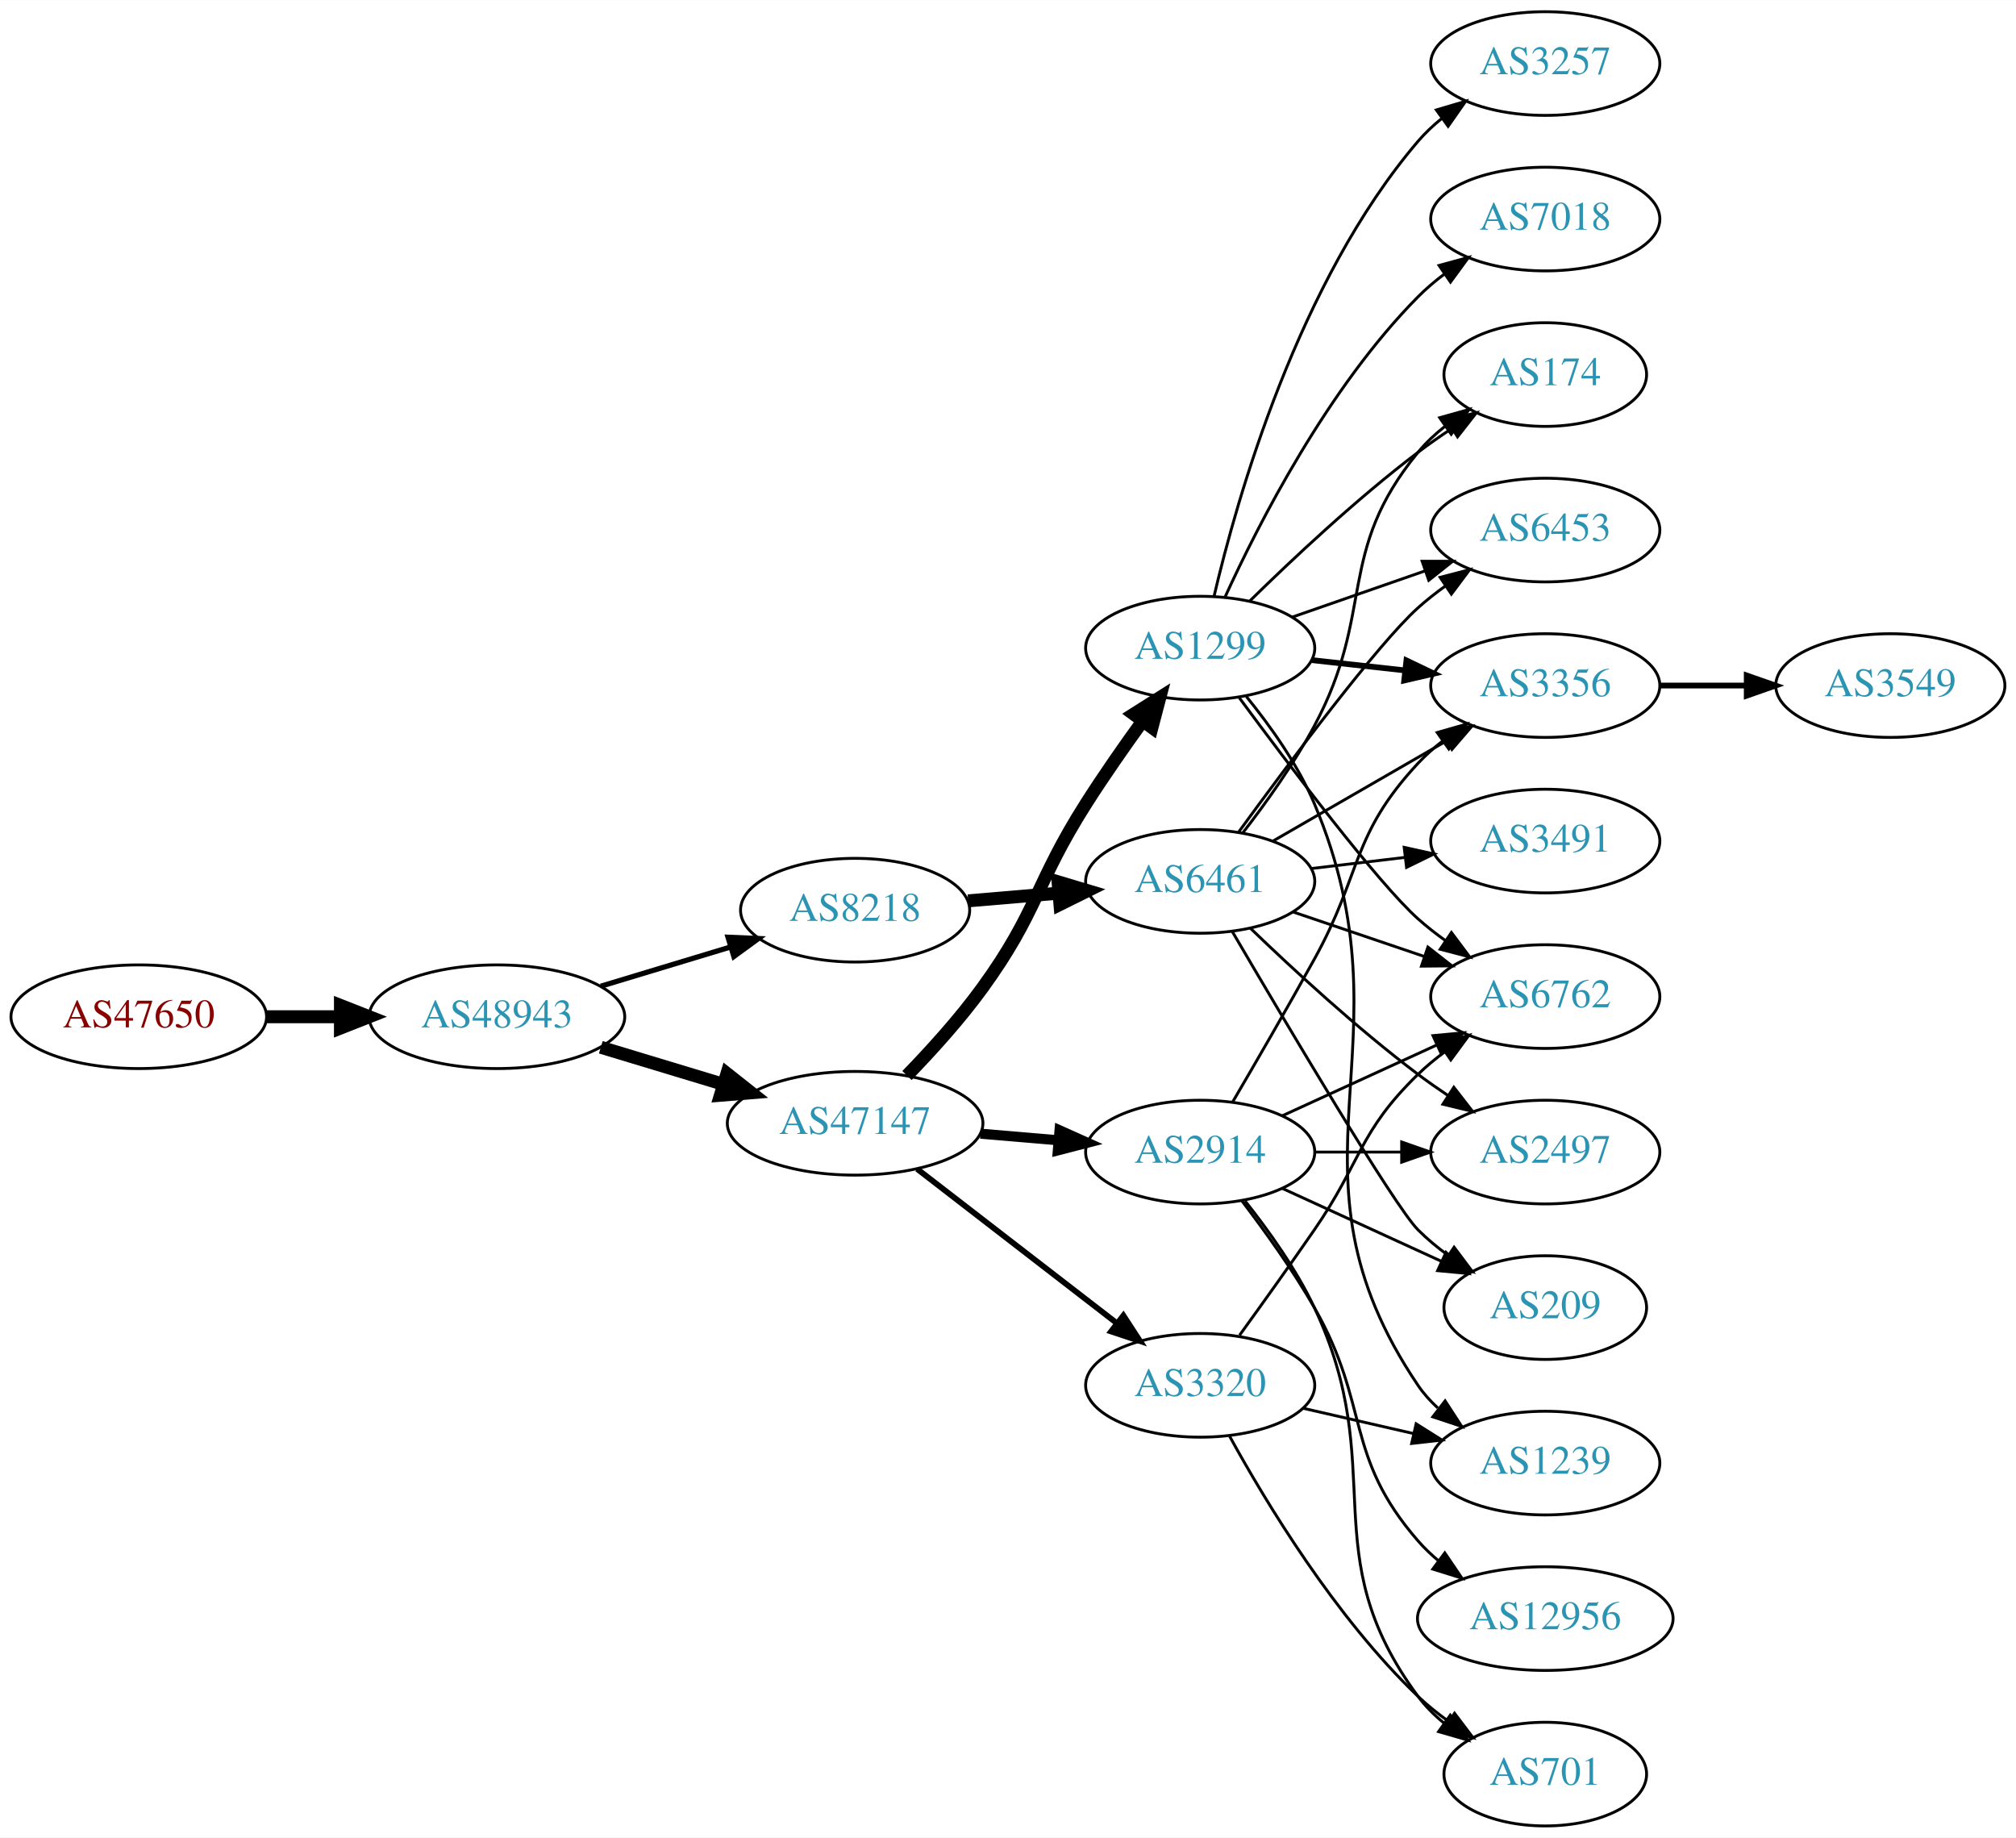
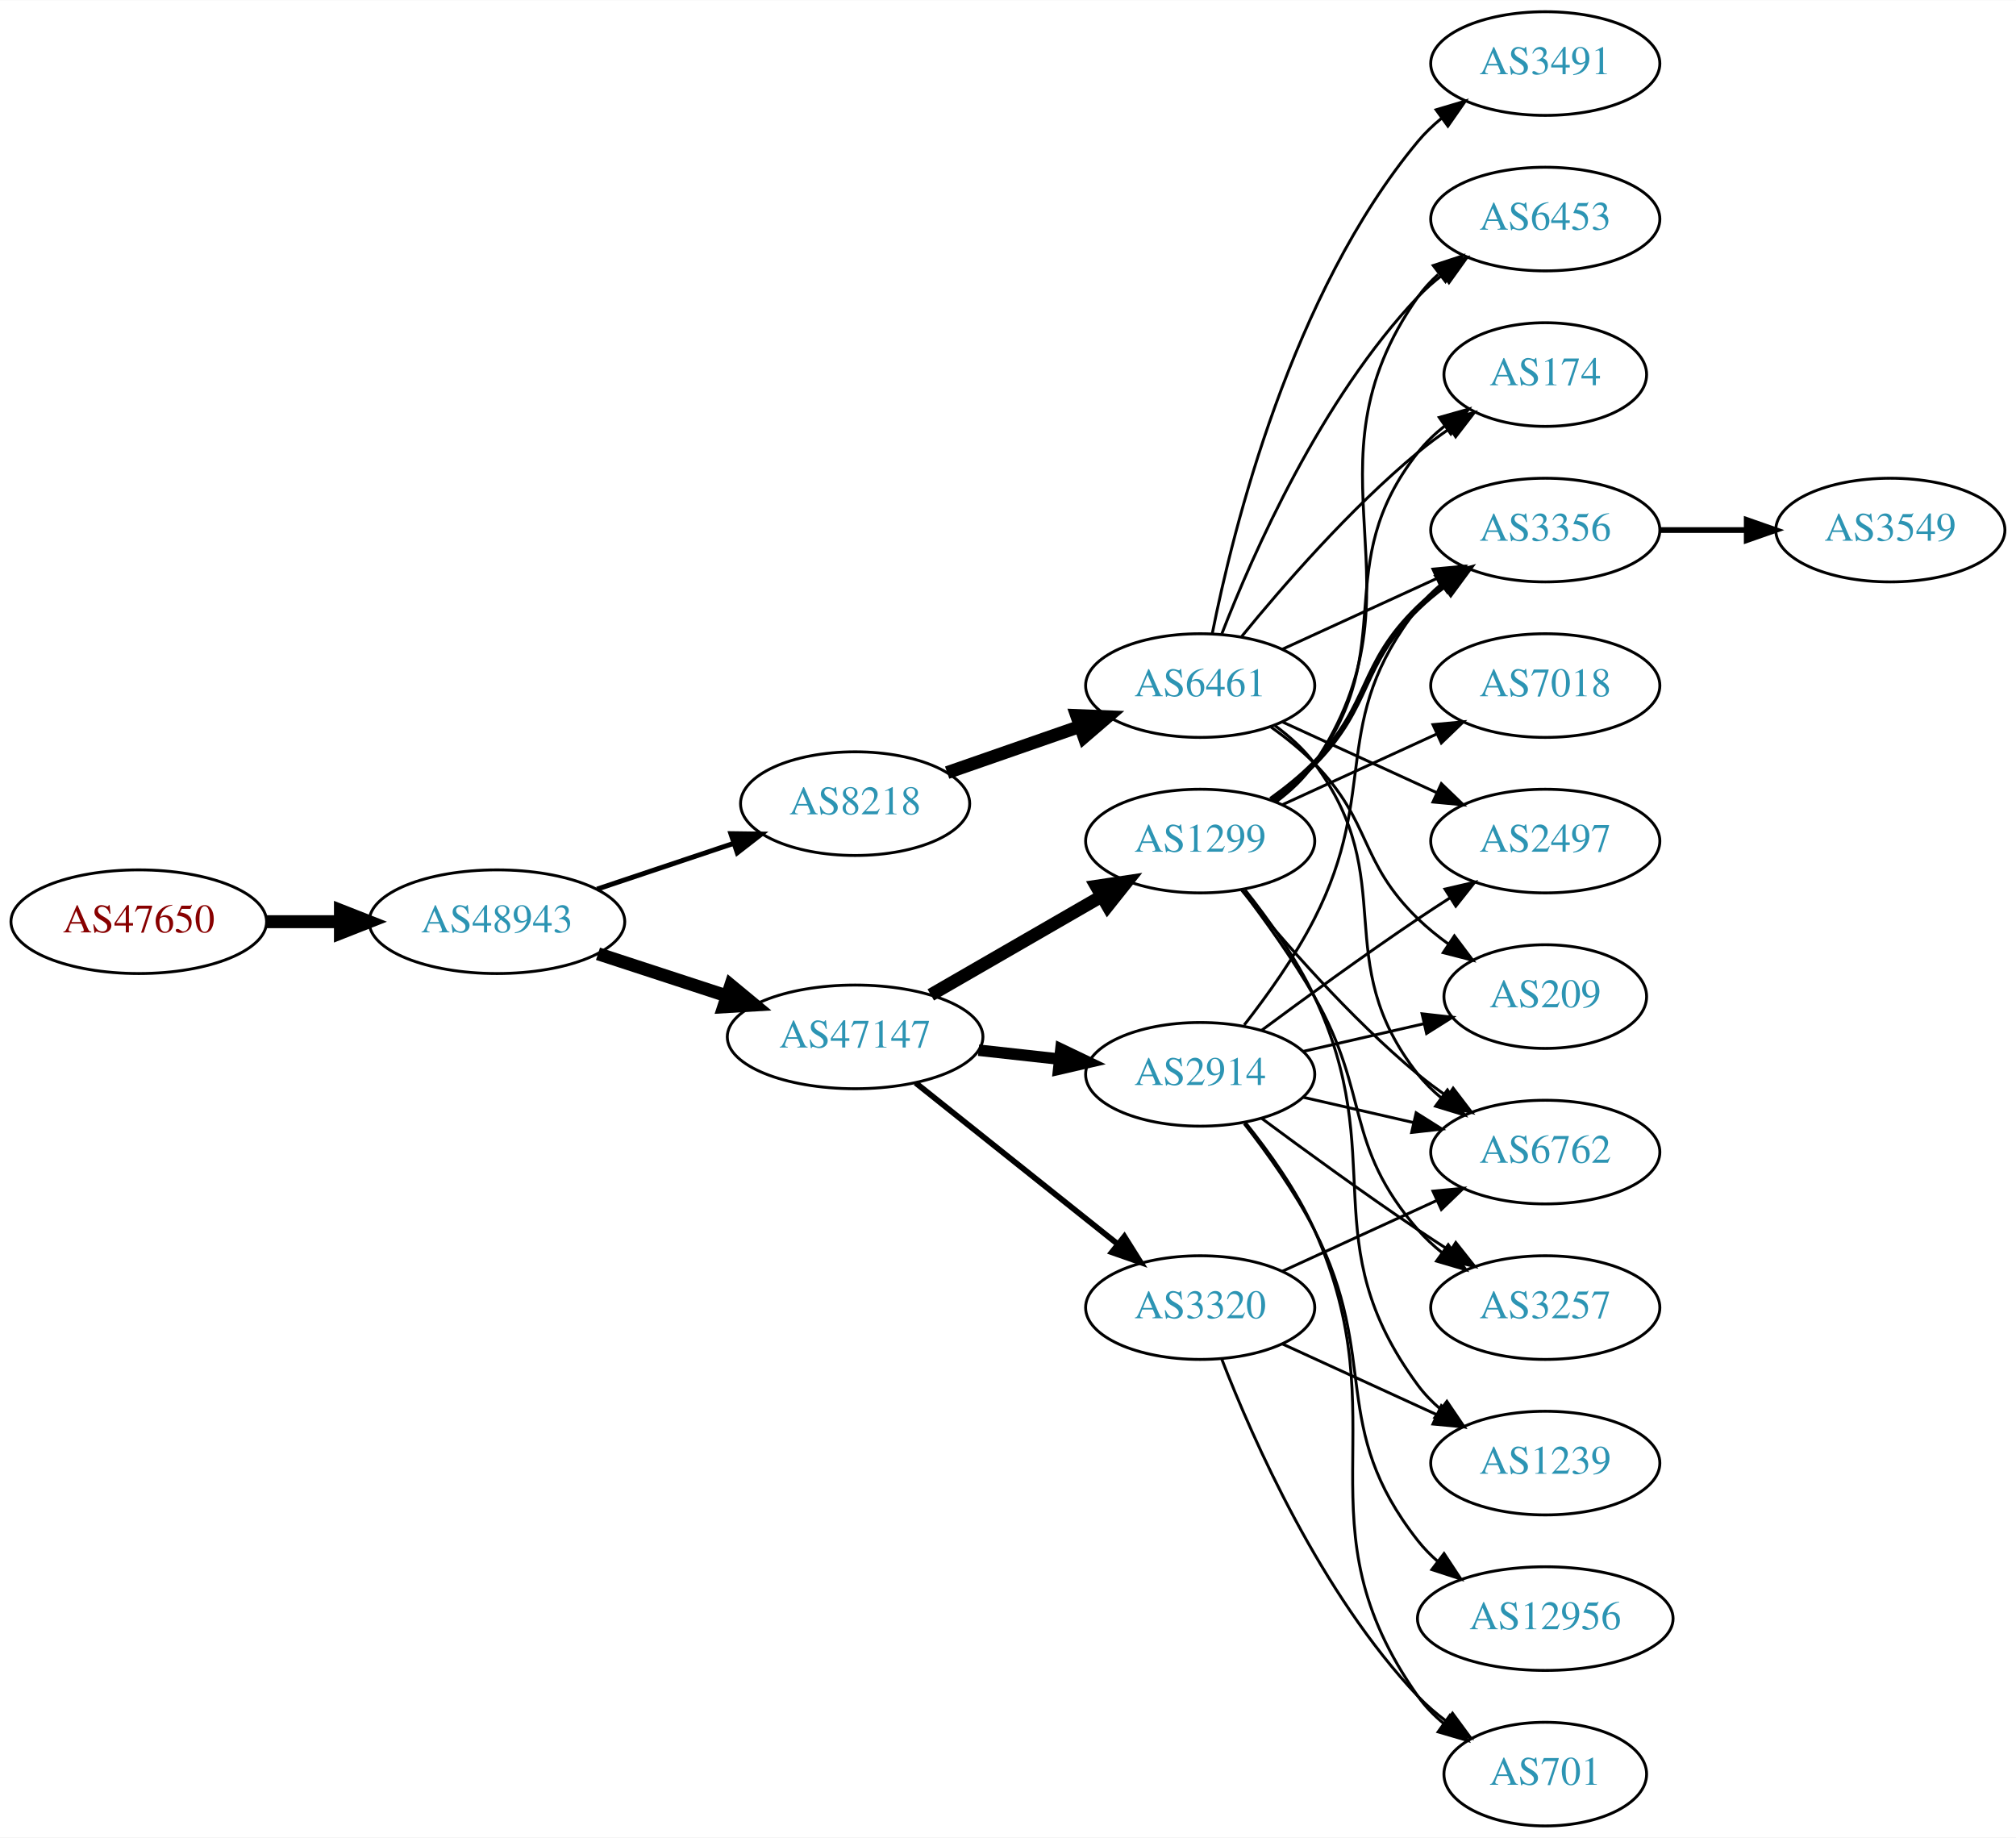
<svg xmlns="http://www.w3.org/2000/svg" xmlns:xlink="http://www.w3.org/1999/xlink" width="700pt" height="638pt" viewBox="0.00 0.00 700.15 638.00">
  <g id="graph0" class="graph" transform="scale(1 1) rotate(0) translate(4 634)">
    <polygon fill="white" stroke="none" points="-4,4 -4,-634 696.155,-634 696.155,4 -4,4" />
    <g id="node1" class="node">
      <g id="a_node1">
        <a xlink:href="/asn/47650" xlink:title="AS47650 ~ IS-IT-ON GmbH [AT]">
-           <ellipse fill="#ffffff" stroke="black" cx="44.196" cy="-281" rx="44.393" ry="18" />
-           <text text-anchor="middle" x="44.196" y="-277.3" font-family="Times,serif" font-size="14.00" fill="#880000">AS47650</text>
+           <ellipse fill="#ffffff" stroke="black" cx="44.196" cy="-314" rx="44.393" ry="18" />
+           <text text-anchor="middle" x="44.196" y="-310.3" font-family="Times,serif" font-size="14.00" fill="#880000">AS47650</text>
        </a>
      </g>
    </g>
    <g id="node2" class="node">
      <g id="a_node2">
        <a xlink:href="/asn/48943" xlink:title="AS48943 ~ KAPPER NETWORK-COMMUNICATIONS GmbH [AT]">
-           <ellipse fill="#ffffff" stroke="black" cx="168.588" cy="-281" rx="44.393" ry="18" />
-           <text text-anchor="middle" x="168.588" y="-277.3" font-family="Times,serif" font-size="14.00" fill="#2c94b3">AS48943</text>
+           <ellipse fill="#ffffff" stroke="black" cx="168.588" cy="-314" rx="44.393" ry="18" />
+           <text text-anchor="middle" x="168.588" y="-310.3" font-family="Times,serif" font-size="14.00" fill="#2c94b3">AS48943</text>
        </a>
      </g>
    </g>
    <g id="edge1" class="edge">
-       <path fill="none" stroke="black" stroke-width="4.5" d="M88.692,-281C96.898,-281 105.569,-281 114.041,-281" />
-       <polygon fill="black" stroke="black" stroke-width="4.5" points="114.233,-284.938 124.233,-281 114.233,-277.063 114.233,-284.938" />
+       <path fill="none" stroke="black" stroke-width="4.5" d="M88.692,-314C96.898,-314 105.569,-314 114.041,-314" />
+       <polygon fill="black" stroke="black" stroke-width="4.5" points="114.233,-317.938 124.233,-314 114.233,-310.063 114.233,-317.938" />
    </g>
    <g id="node3" class="node">
      <g id="a_node3">
-         <a xlink:href="/asn/47147" xlink:title="AS47147 ~ ANEXIA Internetdienstleistungs GmbH [AT]">
-           <ellipse fill="#ffffff" stroke="black" cx="292.98" cy="-244" rx="44.393" ry="18" />
-           <text text-anchor="middle" x="292.98" y="-240.3" font-family="Times,serif" font-size="14.00" fill="#2c94b3">AS47147</text>
+         <a xlink:href="/asn/8218" xlink:title="AS8218 ~ legacy Neotelecoms [FR]">
+           <ellipse fill="#ffffff" stroke="black" cx="292.98" cy="-355" rx="39.794" ry="18" />
+           <text text-anchor="middle" x="292.98" y="-351.3" font-family="Times,serif" font-size="14.00" fill="#2c94b3">AS8218</text>
        </a>
      </g>
    </g>
    <g id="edge2" class="edge">
-       <path fill="none" stroke="black" stroke-width="4.5" d="M204.661,-270.397C217.848,-266.411 233.028,-261.822 246.994,-257.6" />
-       <polygon fill="black" stroke="black" stroke-width="4.5" points="248.47,-261.267 256.903,-254.604 246.191,-253.729 248.47,-261.267" />
+       <path fill="none" stroke="black" stroke-width="1.714" d="M203.356,-325.312C217.983,-330.212 235.246,-335.994 250.631,-341.148" />
+       <polygon fill="black" stroke="black" stroke-width="1.714" points="249.83,-344.571 260.424,-344.429 252.054,-337.934 249.83,-344.571" />
    </g>
    <g id="node4" class="node">
      <g id="a_node4">
-         <a xlink:href="/asn/8218" xlink:title="AS8218 ~ legacy Neotelecoms [FR]">
-           <ellipse fill="#ffffff" stroke="black" cx="292.98" cy="-318" rx="39.794" ry="18" />
-           <text text-anchor="middle" x="292.98" y="-314.3" font-family="Times,serif" font-size="14.00" fill="#2c94b3">AS8218</text>
+         <a xlink:href="/asn/47147" xlink:title="AS47147 ~ ANEXIA Internetdienstleistungs GmbH [AT]">
+           <ellipse fill="#ffffff" stroke="black" cx="292.98" cy="-274" rx="44.393" ry="18" />
+           <text text-anchor="middle" x="292.98" y="-270.3" font-family="Times,serif" font-size="14.00" fill="#2c94b3">AS47147</text>
        </a>
      </g>
    </g>
    <g id="edge3" class="edge">
-       <path fill="none" stroke="black" stroke-width="1.8" d="M204.661,-291.603C218.665,-295.836 234.916,-300.749 249.574,-305.18" />
-       <polygon fill="black" stroke="black" stroke-width="1.8" points="248.835,-308.613 259.42,-308.157 250.861,-301.913 248.835,-308.613" />
+       <path fill="none" stroke="black" stroke-width="4.5" d="M203.681,-302.858C217.474,-298.35 233.569,-293.09 248.211,-288.305" />
+       <polygon fill="black" stroke="black" stroke-width="4.5" points="249.788,-291.932 258.07,-285.082 247.342,-284.446 249.788,-291.932" />
    </g>
    <g id="node5" class="node">
      <g id="a_node5">
+         <a xlink:href="/asn/6461" xlink:title="AS6461 ~ Zayo Bandwidth [US]">
+           <ellipse fill="#ffffff" stroke="black" cx="412.823" cy="-396" rx="39.794" ry="18" />
+           <text text-anchor="middle" x="412.823" y="-392.3" font-family="Times,serif" font-size="14.00" fill="#2c94b3">AS6461</text>
+         </a>
+       </g>
+     </g>
+     <g id="edge4" class="edge">
+       <path fill="none" stroke="black" stroke-width="4.5" d="M324.942,-365.772C339.039,-370.677 355.915,-376.548 371.029,-381.807" />
+       <polygon fill="black" stroke="black" stroke-width="4.5" points="369.92,-385.59 380.659,-385.157 372.508,-378.152 369.92,-385.59" />
+     </g>
+     <g id="node13" class="node">
+       <g id="a_node13">
        <a xlink:href="/asn/2914" xlink:title="AS2914 ~ NTT America, Inc. [US]">
-           <ellipse fill="#ffffff" stroke="black" cx="412.823" cy="-234" rx="39.794" ry="18" />
-           <text text-anchor="middle" x="412.823" y="-230.3" font-family="Times,serif" font-size="14.00" fill="#2c94b3">AS2914</text>
-         </a>
-       </g>
-     </g>
-     <g id="edge4" class="edge">
-       <path fill="none" stroke="black" stroke-width="3.5" d="M336.524,-240.39C345.243,-239.65 354.482,-238.866 363.39,-238.11" />
-       <polygon fill="black" stroke="black" stroke-width="3.5" points="363.976,-241.573 373.644,-237.24 363.384,-234.598 363.976,-241.573" />
+           <ellipse fill="#ffffff" stroke="black" cx="412.823" cy="-261" rx="39.794" ry="18" />
+           <text text-anchor="middle" x="412.823" y="-257.3" font-family="Times,serif" font-size="14.00" fill="#2c94b3">AS2914</text>
+         </a>
+       </g>
+     </g>
+     <g id="edge12" class="edge">
+       <path fill="none" stroke="black" stroke-width="4" d="M335.859,-269.38C344.895,-268.383 354.517,-267.322 363.768,-266.301" />
+       <polygon fill="black" stroke="black" stroke-width="4" points="364.449,-269.747 374.005,-265.172 363.681,-262.79 364.449,-269.747" />
+     </g>
+     <g id="node14" class="node">
+       <g id="a_node14">
+         <a xlink:href="/asn/1299" xlink:title="AS1299 ~ Telia Carrier [EU]">
+           <ellipse fill="#ffffff" stroke="black" cx="412.823" cy="-342" rx="39.794" ry="18" />
+           <text text-anchor="middle" x="412.823" y="-338.3" font-family="Times,serif" font-size="14.00" fill="#2c94b3">AS1299</text>
+         </a>
+       </g>
+     </g>
+     <g id="edge13" class="edge">
+       <path fill="none" stroke="black" stroke-width="4.5" d="M319.261,-288.588C336.58,-298.582 359.731,-311.941 378.547,-322.799" />
+       <polygon fill="black" stroke="black" stroke-width="4.5" points="376.762,-326.314 387.391,-327.902 380.698,-319.493 376.762,-326.314" />
+     </g>
+     <g id="node15" class="node">
+       <g id="a_node15">
+         <a xlink:href="/asn/3320" xlink:title="AS3320 ~ DTAG [DE]">
+           <ellipse fill="#ffffff" stroke="black" cx="412.823" cy="-180" rx="39.794" ry="18" />
+           <text text-anchor="middle" x="412.823" y="-176.3" font-family="Times,serif" font-size="14.00" fill="#2c94b3">AS3320</text>
+         </a>
+       </g>
+     </g>
+     <g id="edge14" class="edge">
+       <path fill="none" stroke="black" stroke-width="2" d="M313.971,-258.054C333.302,-242.634 362.754,-219.141 384.296,-201.957" />
+       <polygon fill="black" stroke="black" stroke-width="2" points="386.493,-204.682 392.128,-195.71 382.128,-199.21 386.493,-204.682" />
    </g>
    <g id="node6" class="node">
      <g id="a_node6">
-         <a xlink:href="/asn/1299" xlink:title="AS1299 ~ Telia Carrier [EU]">
-           <ellipse fill="#ffffff" stroke="black" cx="412.823" cy="-409" rx="39.794" ry="18" />
-           <text text-anchor="middle" x="412.823" y="-405.3" font-family="Times,serif" font-size="14.00" fill="#2c94b3">AS1299</text>
+         <a xlink:href="/asn/2497" xlink:title="AS2497 ~ Internet Initiative Japan Inc. [JP]">
+           <ellipse fill="#ffffff" stroke="black" cx="532.666" cy="-342" rx="39.794" ry="18" />
+           <text text-anchor="middle" x="532.666" y="-338.3" font-family="Times,serif" font-size="14.00" fill="#2c94b3">AS2497</text>
        </a>
      </g>
    </g>
    <g id="edge5" class="edge">
-       <path fill="none" stroke="black" stroke-width="4.5" d="M310.987,-260.587C319.385,-269.237 329.365,-280.237 337.176,-291 356.346,-317.412 355.654,-327.467 373.176,-355 379.274,-364.582 386.402,-374.786 392.864,-383.714" />
-       <polygon fill="black" stroke="black" stroke-width="4.5" points="389.716,-386.079 398.801,-391.821 396.07,-381.427 389.716,-386.079" />
+       <path fill="none" stroke="black" d="M441.452,-383.339C457.409,-376.027 477.679,-366.739 494.962,-358.819" />
+       <polygon fill="black" stroke="black" points="496.577,-361.929 504.21,-354.581 493.661,-355.565 496.577,-361.929" />
    </g>
    <g id="node7" class="node">
      <g id="a_node7">
-         <a xlink:href="/asn/3320" xlink:title="AS3320 ~ DTAG [DE]">
-           <ellipse fill="#ffffff" stroke="black" cx="412.823" cy="-153" rx="39.794" ry="18" />
-           <text text-anchor="middle" x="412.823" y="-149.3" font-family="Times,serif" font-size="14.00" fill="#2c94b3">AS3320</text>
+         <a xlink:href="/asn/6453" xlink:title="AS6453 ~ TATA COMMUNICATIONS (AMERICA) INC [US]">
+           <ellipse fill="#ffffff" stroke="black" cx="532.666" cy="-558" rx="39.794" ry="18" />
+           <text text-anchor="middle" x="532.666" y="-554.3" font-family="Times,serif" font-size="14.00" fill="#2c94b3">AS6453</text>
        </a>
      </g>
    </g>
    <g id="edge6" class="edge">
-       <path fill="none" stroke="black" stroke-width="2" d="M314.507,-228.149C333.718,-213.314 362.574,-191.031 383.879,-174.579" />
-       <polygon fill="black" stroke="black" stroke-width="2" points="386.149,-177.248 391.924,-168.366 381.87,-171.708 386.149,-177.248" />
+       <path fill="none" stroke="black" d="M420.346,-413.994C431.097,-441.728 454.754,-495.429 488.469,-531 491.055,-533.728 493.973,-536.294 497.041,-538.677" />
+       <polygon fill="black" stroke="black" points="495.195,-541.658 505.389,-544.543 499.219,-535.93 495.195,-541.658" />
    </g>
    <g id="node8" class="node">
      <g id="a_node8">
-         <a xlink:href="/asn/6461" xlink:title="AS6461 ~ Zayo Bandwidth [US]">
-           <ellipse fill="#ffffff" stroke="black" cx="412.823" cy="-328" rx="39.794" ry="18" />
-           <text text-anchor="middle" x="412.823" y="-324.3" font-family="Times,serif" font-size="14.00" fill="#2c94b3">AS6461</text>
+         <a xlink:href="/asn/174" xlink:title="AS174 ~ Cogent Communications [US]">
+           <ellipse fill="#ffffff" stroke="black" cx="532.666" cy="-504" rx="35.194" ry="18" />
+           <text text-anchor="middle" x="532.666" y="-500.3" font-family="Times,serif" font-size="14.00" fill="#2c94b3">AS174</text>
        </a>
      </g>
    </g>
    <g id="edge7" class="edge">
-       <path fill="none" stroke="black" stroke-width="4.5" d="M332.24,-321.247C342.221,-322.094 353.106,-323.017 363.532,-323.902" />
-       <polygon fill="black" stroke="black" stroke-width="4.5" points="363.458,-327.847 373.755,-324.77 364.124,-320.001 363.458,-327.847" />
+       <path fill="none" stroke="black" d="M427.242,-413.065C441.357,-430.375 464.771,-457.345 488.469,-477 491.933,-479.872 495.725,-482.669 499.58,-485.308" />
+       <polygon fill="black" stroke="black" points="497.722,-488.275 508.012,-490.797 501.541,-482.408 497.722,-488.275" />
+     </g>
+     <g id="node9" class="node">
+       <g id="a_node9">
+         <a xlink:href="/asn/3356" xlink:title="AS3356 ~ Level 3 Parent, LLC [US]">
+           <ellipse fill="#ffffff" stroke="black" cx="532.666" cy="-450" rx="39.794" ry="18" />
+           <text text-anchor="middle" x="532.666" y="-446.3" font-family="Times,serif" font-size="14.00" fill="#2c94b3">AS3356</text>
+         </a>
+       </g>
+     </g>
+     <g id="edge8" class="edge">
+       <path fill="none" stroke="black" d="M441.452,-408.661C457.409,-415.973 477.679,-425.261 494.962,-433.181" />
+       <polygon fill="black" stroke="black" points="493.661,-436.435 504.21,-437.419 496.577,-430.071 493.661,-436.435" />
    </g>
    <g id="node10" class="node">
      <g id="a_node10">
+         <a xlink:href="/asn/3491" xlink:title="AS3491 ~ PCCW Global, Inc. [US]">
+           <ellipse fill="#ffffff" stroke="black" cx="532.666" cy="-612" rx="39.794" ry="18" />
+           <text text-anchor="middle" x="532.666" y="-608.3" font-family="Times,serif" font-size="14.00" fill="#2c94b3">AS3491</text>
+         </a>
+       </g>
+     </g>
+     <g id="edge9" class="edge">
+       <path fill="none" stroke="black" d="M417.022,-414.073C424.185,-450.141 444.46,-532.125 488.469,-585 490.874,-587.889 493.671,-590.563 496.663,-593.013" />
+       <polygon fill="black" stroke="black" points="494.751,-595.95 504.906,-598.973 498.853,-590.277 494.751,-595.95" />
+     </g>
+     <g id="node11" class="node">
+       <g id="a_node11">
+         <a xlink:href="/asn/209" xlink:title="AS209 ~ CenturyLink Communications, LLC [US]">
+           <ellipse fill="#ffffff" stroke="black" cx="532.666" cy="-288" rx="35.194" ry="18" />
+           <text text-anchor="middle" x="532.666" y="-284.3" font-family="Times,serif" font-size="14.00" fill="#2c94b3">AS209</text>
+         </a>
+       </g>
+     </g>
+     <g id="edge10" class="edge">
+       <path fill="none" stroke="black" d="M437.417,-381.611C442.673,-377.852 448.005,-373.563 452.469,-369 472.642,-348.383 467.776,-335.094 488.469,-315 491.697,-311.866 495.348,-308.911 499.126,-306.188" />
+       <polygon fill="black" stroke="black" points="501.105,-309.075 507.486,-300.617 497.224,-303.25 501.105,-309.075" />
+     </g>
+     <g id="node12" class="node">
+       <g id="a_node12">
        <a xlink:href="/asn/6762" xlink:title="AS6762 ~ TELECOM ITALIA SPARKLE S.p.A. [IT]">
-           <ellipse fill="#ffffff" stroke="black" cx="532.666" cy="-288" rx="39.794" ry="18" />
-           <text text-anchor="middle" x="532.666" y="-284.3" font-family="Times,serif" font-size="14.00" fill="#2c94b3">AS6762</text>
-         </a>
-       </g>
-     </g>
-     <g id="edge23" class="edge">
-       <path fill="none" stroke="black" d="M441.452,-246.661C457.409,-253.973 477.679,-263.261 494.962,-271.181" />
-       <polygon fill="black" stroke="black" points="493.661,-274.435 504.21,-275.419 496.577,-268.071 493.661,-274.435" />
-     </g>
-     <g id="node13" class="node">
-       <g id="a_node13">
-         <a xlink:href="/asn/3356" xlink:title="AS3356 ~ Level 3 Parent, LLC [US]">
-           <ellipse fill="#ffffff" stroke="black" cx="532.666" cy="-396" rx="39.794" ry="18" />
-           <text text-anchor="middle" x="532.666" y="-392.3" font-family="Times,serif" font-size="14.00" fill="#2c94b3">AS3356</text>
-         </a>
-       </g>
-     </g>
-     <g id="edge25" class="edge">
-       <path fill="none" stroke="black" d="M424.17,-251.534C432.055,-264.994 443.113,-284.077 452.469,-301 469.015,-330.927 465.172,-343.968 488.469,-369 491.03,-371.751 493.931,-374.333 496.989,-376.726" />
-       <polygon fill="black" stroke="black" points="495.134,-379.701 505.323,-382.606 499.169,-373.981 495.134,-379.701" />
+           <ellipse fill="#ffffff" stroke="black" cx="532.666" cy="-234" rx="39.794" ry="18" />
+           <text text-anchor="middle" x="532.666" y="-230.3" font-family="Times,serif" font-size="14.00" fill="#2c94b3">AS6762</text>
+         </a>
+       </g>
+     </g>
+     <g id="edge11" class="edge">
+       <path fill="none" stroke="black" d="M438.754,-382.118C443.83,-378.389 448.748,-373.984 452.469,-369 482.741,-328.458 457.171,-300.754 488.469,-261 490.794,-258.047 493.538,-255.33 496.497,-252.853" />
+       <polygon fill="black" stroke="black" points="498.69,-255.585 504.694,-246.855 494.557,-249.936 498.69,-255.585" />
+     </g>
+     <g id="node21" class="node">
+       <g id="a_node21">
+         <a xlink:href="/asn/3549" xlink:title="AS3549 ~ Level 3 Parent, LLC [US]">
+           <ellipse fill="#ffffff" stroke="black" cx="652.508" cy="-450" rx="39.794" ry="18" />
+           <text text-anchor="middle" x="652.508" y="-446.3" font-family="Times,serif" font-size="14.00" fill="#2c94b3">AS3549</text>
+         </a>
+       </g>
+     </g>
+     <g id="edge29" class="edge">
+       <path fill="none" stroke="black" stroke-width="2" d="M572.578,-450C582.131,-450 592.481,-450 602.444,-450" />
+       <polygon fill="black" stroke="black" stroke-width="2" points="602.636,-453.5 612.636,-450 602.636,-446.5 602.636,-453.5" />
+     </g>
+     <g id="edge15" class="edge">
+       <path fill="none" stroke="black" d="M434.153,-276.277C449.016,-287.304 469.76,-302.407 488.469,-315 492.018,-317.389 495.769,-319.839 499.517,-322.242" />
+       <polygon fill="black" stroke="black" points="497.843,-325.325 508.166,-327.712 501.585,-319.409 497.843,-325.325" />
+     </g>
+     <g id="edge16" class="edge">
+       <path fill="none" stroke="black" d="M428.12,-278.14C436.106,-288.353 445.767,-301.853 452.469,-315 475.45,-360.077 457.171,-383.246 488.469,-423 490.794,-425.953 493.538,-428.67 496.497,-431.147" />
+       <polygon fill="black" stroke="black" points="494.557,-434.064 504.694,-437.145 498.69,-428.415 494.557,-434.064" />
+     </g>
+     <g id="edge20" class="edge">
+       <path fill="none" stroke="black" d="M448.542,-268.955C461.635,-271.955 476.657,-275.396 490.298,-278.522" />
+       <polygon fill="black" stroke="black" points="489.876,-282.016 500.405,-280.838 491.439,-275.193 489.876,-282.016" />
+     </g>
+     <g id="edge19" class="edge">
+       <path fill="none" stroke="black" d="M448.542,-253.045C460.542,-250.296 474.163,-247.175 486.856,-244.267" />
+       <polygon fill="black" stroke="black" points="487.821,-247.636 496.787,-241.991 486.258,-240.813 487.821,-247.636" />
    </g>
    <g id="node16" class="node">
      <g id="a_node16">
-         <a xlink:href="/asn/2497" xlink:title="AS2497 ~ Internet Initiative Japan Inc. [JP]">
-           <ellipse fill="#ffffff" stroke="black" cx="532.666" cy="-234" rx="39.794" ry="18" />
-           <text text-anchor="middle" x="532.666" y="-230.3" font-family="Times,serif" font-size="14.00" fill="#2c94b3">AS2497</text>
-         </a>
-       </g>
-     </g>
-     <g id="edge24" class="edge">
-       <path fill="none" stroke="black" d="M452.736,-234C462.289,-234 472.639,-234 482.601,-234" />
-       <polygon fill="black" stroke="black" points="482.794,-237.5 492.794,-234 482.794,-230.5 482.794,-237.5" />
+         <a xlink:href="/asn/3257" xlink:title="AS3257 ~ GTT [DE]">
+           <ellipse fill="#ffffff" stroke="black" cx="532.666" cy="-180" rx="39.794" ry="18" />
+           <text text-anchor="middle" x="532.666" y="-176.3" font-family="Times,serif" font-size="14.00" fill="#2c94b3">AS3257</text>
+         </a>
+       </g>
+     </g>
+     <g id="edge17" class="edge">
+       <path fill="none" stroke="black" d="M434.153,-245.723C449.016,-234.696 469.76,-219.593 488.469,-207 492.018,-204.611 495.769,-202.161 499.517,-199.758" />
+       <polygon fill="black" stroke="black" points="501.585,-202.591 508.166,-194.288 497.843,-196.675 501.585,-202.591" />
    </g>
    <g id="node17" class="node">
      <g id="a_node17">
-         <a xlink:href="/asn/209" xlink:title="AS209 ~ CenturyLink Communications, LLC [US]">
-           <ellipse fill="#ffffff" stroke="black" cx="532.666" cy="-180" rx="35.194" ry="18" />
-           <text text-anchor="middle" x="532.666" y="-176.3" font-family="Times,serif" font-size="14.00" fill="#2c94b3">AS209</text>
-         </a>
-       </g>
-     </g>
-     <g id="edge22" class="edge">
-       <path fill="none" stroke="black" d="M441.452,-221.339C457.868,-213.817 478.85,-204.202 496.446,-196.139" />
-       <polygon fill="black" stroke="black" points="498.191,-199.189 505.824,-191.842 495.275,-192.826 498.191,-199.189" />
-     </g>
-     <g id="node19" class="node">
-       <g id="a_node19">
        <a xlink:href="/asn/701" xlink:title="AS701 ~ UUNET [US]">
          <ellipse fill="#ffffff" stroke="black" cx="532.666" cy="-18" rx="35.194" ry="18" />
          <text text-anchor="middle" x="532.666" y="-14.3" font-family="Times,serif" font-size="14.00" fill="#2c94b3">AS701</text>
        </a>
      </g>
    </g>
-     <g id="edge26" class="edge">
-       <path fill="none" stroke="black" d="M428.423,-217.009C436.511,-206.845 446.172,-193.345 452.469,-180 478.969,-123.841 451.566,-94.941 488.469,-45 491.012,-41.559 494.136,-38.455 497.531,-35.682" />
-       <polygon fill="black" stroke="black" points="499.67,-38.456 505.798,-29.814 495.618,-32.748 499.67,-38.456" />
-     </g>
-     <g id="node20" class="node">
-       <g id="a_node20">
+     <g id="edge18" class="edge">
+       <path fill="none" stroke="black" d="M428.634,-244.106C436.792,-233.975 446.453,-220.475 452.469,-207 482.539,-139.651 445.89,-105.225 488.469,-45 490.939,-41.507 494.018,-38.37 497.387,-35.579" />
+       <polygon fill="black" stroke="black" points="499.526,-38.352 505.627,-29.69 495.456,-32.657 499.526,-38.352" />
+     </g>
+     <g id="node18" class="node">
+       <g id="a_node18">
        <a xlink:href="/asn/12956" xlink:title="AS12956 ~ TELXIUS [ES]">
          <ellipse fill="#ffffff" stroke="black" cx="532.666" cy="-72" rx="44.393" ry="18" />
          <text text-anchor="middle" x="532.666" y="-68.3" font-family="Times,serif" font-size="14.00" fill="#2c94b3">AS12956</text>
        </a>
      </g>
    </g>
+     <g id="edge21" class="edge">
+       <path fill="none" stroke="black" d="M428.12,-243.86C436.106,-233.647 445.767,-220.147 452.469,-207 475.45,-161.923 457.171,-138.754 488.469,-99 490.494,-96.429 492.835,-94.037 495.36,-91.826" />
+       <polygon fill="black" stroke="black" points="497.516,-94.584 503.349,-85.739 493.274,-89.016 497.516,-94.584" />
+     </g>
+     <g id="edge28" class="edge">
+       <path fill="none" stroke="black" d="M439.142,-355.607C444.198,-359.351 449.01,-363.831 452.469,-369 493.494,-430.294 445.89,-470.775 488.469,-531 490.461,-533.816 492.848,-536.401 495.464,-538.76" />
+       <polygon fill="black" stroke="black" points="493.763,-541.865 503.832,-545.162 498.016,-536.306 493.763,-541.865" />
+     </g>
+     <g id="edge26" class="edge">
+       <path fill="none" stroke="black" d="M438.754,-355.882C443.83,-359.611 448.748,-364.016 452.469,-369 482.741,-409.542 457.171,-437.246 488.469,-477 491.116,-480.361 494.305,-483.417 497.736,-486.161" />
+       <polygon fill="black" stroke="black" points="495.849,-489.113 506.043,-492 499.874,-483.386 495.849,-489.113" />
+     </g>
+     <g id="edge24" class="edge">
+       <path fill="none" stroke="black" stroke-width="2" d="M437.417,-356.389C442.673,-360.148 448.005,-364.437 452.469,-369 472.642,-389.617 467.776,-402.906 488.469,-423 491.315,-425.763 494.488,-428.386 497.789,-430.834" />
+       <polygon fill="black" stroke="black" stroke-width="2" points="495.905,-433.786 506.136,-436.538 499.854,-428.006 495.905,-433.786" />
+     </g>
+     <g id="edge23" class="edge">
+       <path fill="none" stroke="black" d="M427.242,-324.935C441.357,-307.625 464.771,-280.655 488.469,-261 491.686,-258.332 495.186,-255.73 498.757,-253.259" />
+       <polygon fill="black" stroke="black" points="500.68,-256.183 507.113,-247.764 496.835,-250.334 500.68,-256.183" />
+     </g>
    <g id="edge27" class="edge">
-       <path fill="none" stroke="black" d="M427.284,-217.087C435.177,-206.73 445.027,-193.008 452.469,-180 472.034,-145.806 462.635,-128.742 488.469,-99 490.615,-96.53 493.043,-94.209 495.627,-92.047" />
-       <polygon fill="black" stroke="black" points="497.772,-94.814 503.718,-86.044 493.601,-89.192 497.772,-94.814" />
-     </g>
-     <g id="node9" class="node">
-       <g id="a_node9">
-         <a xlink:href="/asn/3257" xlink:title="AS3257 ~ GTT [DE]">
-           <ellipse fill="#ffffff" stroke="black" cx="532.666" cy="-612" rx="39.794" ry="18" />
-           <text text-anchor="middle" x="532.666" y="-608.3" font-family="Times,serif" font-size="14.00" fill="#2c94b3">AS3257</text>
-         </a>
-       </g>
-     </g>
-     <g id="edge8" class="edge">
-       <path fill="none" stroke="black" d="M417.604,-426.879C425.572,-460.988 446.878,-536.282 488.469,-585 490.91,-587.859 493.73,-590.512 496.738,-592.95" />
-       <polygon fill="black" stroke="black" points="494.839,-595.896 505.002,-598.892 498.926,-590.213 494.839,-595.896" />
-     </g>
-     <g id="edge9" class="edge">
-       <path fill="none" stroke="black" d="M426.245,-391.976C443.607,-368.432 474.561,-327.426 488.469,-315 491.427,-312.358 494.674,-309.813 498.018,-307.412" />
-       <polygon fill="black" stroke="black" points="500.071,-310.249 506.421,-301.768 496.168,-304.438 500.071,-310.249" />
-     </g>
-     <g id="node11" class="node">
-       <g id="a_node11">
+       <path fill="none" stroke="black" d="M427.284,-325.087C435.177,-314.73 445.027,-301.008 452.469,-288 472.034,-253.806 462.635,-236.742 488.469,-207 490.934,-204.162 493.771,-201.523 496.789,-199.094" />
+       <polygon fill="black" stroke="black" points="498.975,-201.833 505.067,-193.164 494.899,-196.142 498.975,-201.833" />
+     </g>
+     <g id="node19" class="node">
+       <g id="a_node19">
        <a xlink:href="/asn/7018" xlink:title="AS7018 ~ AT&amp;T Services, Inc. [US]">
-           <ellipse fill="#ffffff" stroke="black" cx="532.666" cy="-558" rx="39.794" ry="18" />
-           <text text-anchor="middle" x="532.666" y="-554.3" font-family="Times,serif" font-size="14.00" fill="#2c94b3">AS7018</text>
-         </a>
-       </g>
-     </g>
-     <g id="edge10" class="edge">
-       <path fill="none" stroke="black" d="M421.531,-426.902C433.158,-452.357 457.191,-499.422 488.469,-531 491.26,-533.818 494.399,-536.477 497.678,-538.946" />
-       <polygon fill="black" stroke="black" points="495.778,-541.887 505.999,-544.677 499.748,-536.122 495.778,-541.887" />
-     </g>
-     <g id="node12" class="node">
-       <g id="a_node12">
-         <a xlink:href="/asn/174" xlink:title="AS174 ~ Cogent Communications [US]">
-           <ellipse fill="#ffffff" stroke="black" cx="532.666" cy="-504" rx="35.194" ry="18" />
-           <text text-anchor="middle" x="532.666" y="-500.3" font-family="Times,serif" font-size="14.00" fill="#2c94b3">AS174</text>
-         </a>
-       </g>
-     </g>
-     <g id="edge11" class="edge">
-       <path fill="none" stroke="black" d="M429.971,-425.296C444.608,-439.671 467.097,-460.795 488.469,-477 492.136,-479.78 496.097,-482.546 500.08,-485.187" />
-       <polygon fill="black" stroke="black" points="498.424,-488.283 508.733,-490.731 502.201,-482.389 498.424,-488.283" />
-     </g>
-     <g id="edge12" class="edge">
-       <path fill="none" stroke="black" stroke-width="2" d="M451.433,-404.851C461.744,-403.713 473.062,-402.465 483.862,-401.274" />
-       <polygon fill="black" stroke="black" stroke-width="2" points="484.453,-404.73 494.009,-400.154 483.685,-397.772 484.453,-404.73" />
-     </g>
-     <g id="node14" class="node">
-       <g id="a_node14">
+           <ellipse fill="#ffffff" stroke="black" cx="532.666" cy="-396" rx="39.794" ry="18" />
+           <text text-anchor="middle" x="532.666" y="-392.3" font-family="Times,serif" font-size="14.00" fill="#2c94b3">AS7018</text>
+         </a>
+       </g>
+     </g>
+     <g id="edge22" class="edge">
+       <path fill="none" stroke="black" d="M441.452,-354.661C457.409,-361.973 477.679,-371.261 494.962,-379.181" />
+       <polygon fill="black" stroke="black" points="493.661,-382.435 504.21,-383.419 496.577,-376.071 493.661,-382.435" />
+     </g>
+     <g id="node20" class="node">
+       <g id="a_node20">
        <a xlink:href="/asn/1239" xlink:title="AS1239 ~ Sprint [US]">
          <ellipse fill="#ffffff" stroke="black" cx="532.666" cy="-126" rx="39.794" ry="18" />
          <text text-anchor="middle" x="532.666" y="-122.3" font-family="Times,serif" font-size="14.00" fill="#2c94b3">AS1239</text>
        </a>
      </g>
    </g>
-     <g id="edge13" class="edge">
-       <path fill="none" stroke="black" d="M428.849,-392.199C437.078,-382.099 446.74,-368.599 452.469,-355 487.878,-270.963 437.411,-228.559 488.469,-153 490.401,-150.142 492.746,-147.529 495.334,-145.151" />
-       <polygon fill="black" stroke="black" points="497.886,-147.603 503.658,-138.718 493.605,-142.064 497.886,-147.603" />
-     </g>
-     <g id="node15" class="node">
-       <g id="a_node15">
-         <a xlink:href="/asn/6453" xlink:title="AS6453 ~ TATA COMMUNICATIONS (AMERICA) INC [US]">
-           <ellipse fill="#ffffff" stroke="black" cx="532.666" cy="-450" rx="39.794" ry="18" />
-           <text text-anchor="middle" x="532.666" y="-446.3" font-family="Times,serif" font-size="14.00" fill="#2c94b3">AS6453</text>
-         </a>
-       </g>
-     </g>
-     <g id="edge14" class="edge">
-       <path fill="none" stroke="black" d="M444.785,-419.772C458.881,-424.677 475.758,-430.548 490.871,-435.807" />
-       <polygon fill="black" stroke="black" points="489.907,-439.177 500.501,-439.157 492.207,-432.566 489.907,-439.177" />
+     <g id="edge25" class="edge">
+       <path fill="none" stroke="black" d="M428.423,-325.009C436.511,-314.845 446.172,-301.345 452.469,-288 478.969,-231.841 451.566,-202.941 488.469,-153 490.703,-149.977 493.386,-147.214 496.307,-144.707" />
+       <polygon fill="black" stroke="black" points="498.502,-147.437 504.45,-138.669 494.333,-141.814 498.502,-147.437" />
+     </g>
+     <g id="edge32" class="edge">
+       <path fill="none" stroke="black" d="M441.452,-192.661C457.409,-199.973 477.679,-209.261 494.962,-217.181" />
+       <polygon fill="black" stroke="black" points="493.661,-220.435 504.21,-221.419 496.577,-214.071 493.661,-220.435" />
+     </g>
+     <g id="edge30" class="edge">
+       <path fill="none" stroke="black" d="M420.346,-162.006C431.097,-134.272 454.754,-80.571 488.469,-45 491.412,-41.895 494.786,-38.999 498.321,-36.345" />
+       <polygon fill="black" stroke="black" points="500.451,-39.129 506.74,-30.603 496.507,-33.346 500.451,-39.129" />
    </g>
    <g id="edge31" class="edge">
-       <path fill="none" stroke="black" d="M426.502,-170.406C434.118,-180.937 443.95,-194.67 452.469,-207 468.865,-230.731 467.776,-240.906 488.469,-261 491.315,-263.763 494.488,-266.386 497.789,-268.834" />
-       <polygon fill="black" stroke="black" points="495.905,-271.786 506.136,-274.538 499.854,-266.006 495.905,-271.786" />
-     </g>
-     <g id="edge29" class="edge">
-       <path fill="none" stroke="black" d="M448.542,-145.045C460.542,-142.296 474.163,-139.175 486.856,-136.267" />
-       <polygon fill="black" stroke="black" points="487.821,-139.636 496.787,-133.991 486.258,-132.813 487.821,-139.636" />
-     </g>
-     <g id="edge30" class="edge">
-       <path fill="none" stroke="black" d="M423.064,-135.287C435.61,-112.439 459.787,-72.389 488.469,-45 491.723,-41.893 495.39,-38.954 499.177,-36.24" />
-       <polygon fill="black" stroke="black" points="501.154,-39.128 507.545,-30.678 497.279,-33.299 501.154,-39.128" />
-     </g>
-     <g id="edge21" class="edge">
-       <path fill="none" stroke="black" d="M445.093,-317.386C459.077,-312.639 475.747,-306.981 490.709,-301.902" />
-       <polygon fill="black" stroke="black" points="491.905,-305.192 500.249,-298.664 489.655,-298.564 491.905,-305.192" />
-     </g>
-     <g id="edge16" class="edge">
-       <path fill="none" stroke="black" d="M427.551,-344.766C435.538,-355.07 445.394,-368.788 452.469,-382 473.787,-421.803 459.826,-442.096 488.469,-477 491.183,-480.307 494.414,-483.329 497.869,-486.054" />
-       <polygon fill="black" stroke="black" points="495.999,-489.017 506.202,-491.872 500.006,-483.277 495.999,-489.017" />
-     </g>
-     <g id="edge18" class="edge">
-       <path fill="none" stroke="black" d="M437.955,-341.925C455.394,-351.988 479.168,-365.707 498.406,-376.808" />
-       <polygon fill="black" stroke="black" points="496.751,-379.893 507.161,-381.86 500.249,-373.83 496.751,-379.893" />
-     </g>
-     <g id="edge17" class="edge">
-       <path fill="none" stroke="black" d="M426.229,-345.209C443.572,-369.008 474.502,-410.457 488.469,-423 491.42,-425.65 494.663,-428.2 498.004,-430.604" />
-       <polygon fill="black" stroke="black" points="496.152,-433.576 506.404,-436.251 500.058,-427.767 496.152,-433.576" />
-     </g>
-     <g id="edge15" class="edge">
-       <path fill="none" stroke="black" d="M430.3,-311.691C444.969,-297.551 467.319,-276.914 488.469,-261 491.808,-258.488 495.386,-255.983 499.001,-253.568" />
-       <polygon fill="black" stroke="black" points="500.908,-256.504 507.409,-248.138 497.109,-250.624 500.908,-256.504" />
-     </g>
-     <g id="edge19" class="edge">
-       <path fill="none" stroke="black" d="M423.92,-310.669C442.304,-279.264 480.116,-215.402 488.469,-207 491.642,-203.809 495.259,-200.82 499.019,-198.079" />
-       <polygon fill="black" stroke="black" points="501.001,-200.964 507.362,-192.491 497.106,-195.148 501.001,-200.964" />
-     </g>
-     <g id="node18" class="node">
-       <g id="a_node18">
-         <a xlink:href="/asn/3491" xlink:title="AS3491 ~ PCCW Global, Inc. [US]">
-           <ellipse fill="#ffffff" stroke="black" cx="532.666" cy="-342" rx="39.794" ry="18" />
-           <text text-anchor="middle" x="532.666" y="-338.3" font-family="Times,serif" font-size="14.00" fill="#2c94b3">AS3491</text>
-         </a>
-       </g>
-     </g>
-     <g id="edge20" class="edge">
-       <path fill="none" stroke="black" d="M451.433,-332.468C461.744,-333.693 473.062,-335.038 483.862,-336.321" />
-       <polygon fill="black" stroke="black" points="483.665,-339.822 494.009,-337.526 484.491,-332.871 483.665,-339.822" />
-     </g>
-     <g id="node21" class="node">
-       <g id="a_node21">
-         <a xlink:href="/asn/3549" xlink:title="AS3549 ~ Level 3 Parent, LLC [US]">
-           <ellipse fill="#ffffff" stroke="black" cx="652.508" cy="-396" rx="39.794" ry="18" />
-           <text text-anchor="middle" x="652.508" y="-392.3" font-family="Times,serif" font-size="14.00" fill="#2c94b3">AS3549</text>
-         </a>
-       </g>
-     </g>
-     <g id="edge28" class="edge">
-       <path fill="none" stroke="black" stroke-width="2" d="M572.578,-396C582.131,-396 592.481,-396 602.444,-396" />
-       <polygon fill="black" stroke="black" stroke-width="2" points="602.636,-399.5 612.636,-396 602.636,-392.5 602.636,-399.5" />
+       <path fill="none" stroke="black" d="M441.452,-167.339C457.409,-160.027 477.679,-150.739 494.962,-142.819" />
+       <polygon fill="black" stroke="black" points="496.577,-145.929 504.21,-138.581 493.661,-139.565 496.577,-145.929" />
    </g>
  </g>
</svg>
